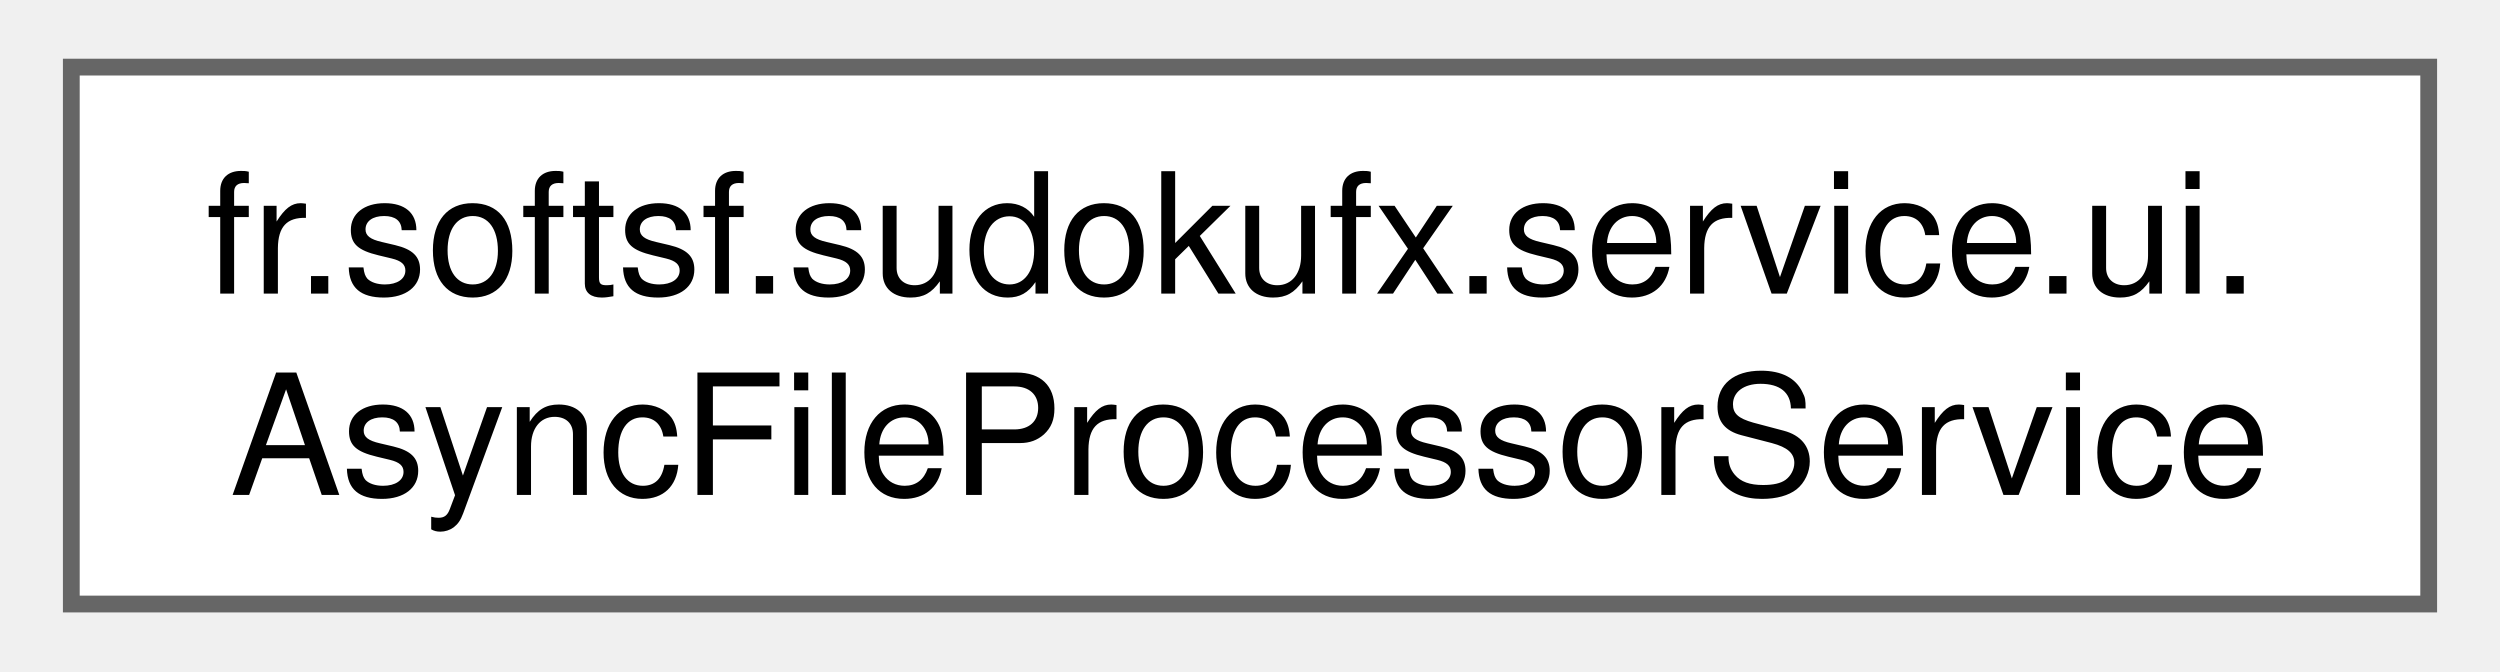
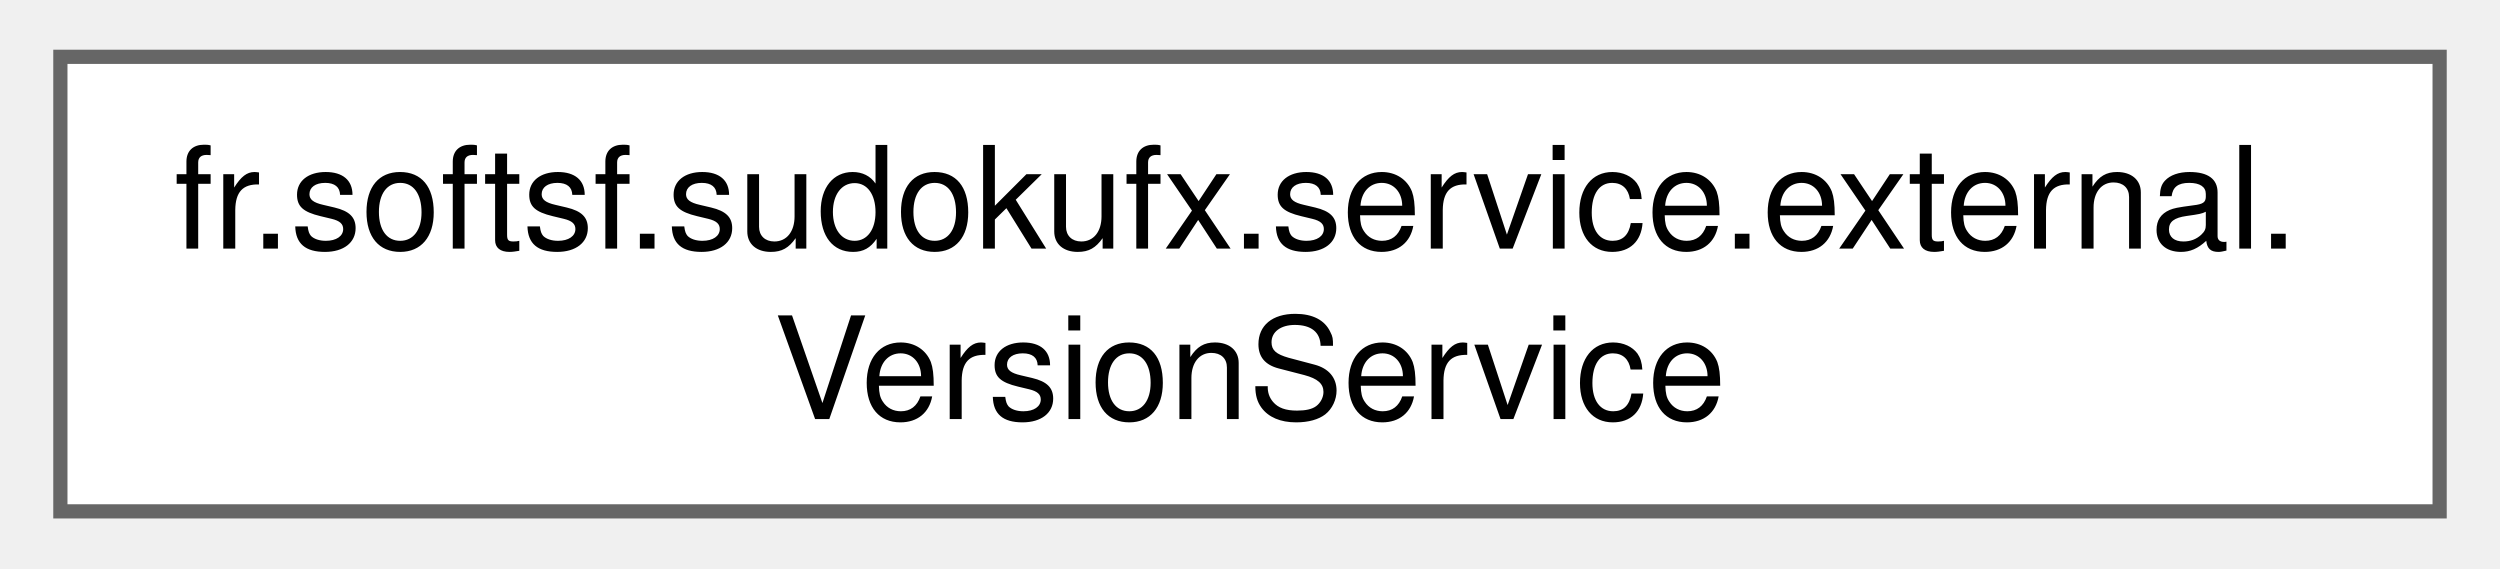
- <svg xmlns="http://www.w3.org/2000/svg" xmlns:xlink="http://www.w3.org/1999/xlink" width="149pt" height="40pt" viewBox="0.00 0.00 148.50 40.00">
+ <svg xmlns="http://www.w3.org/2000/svg" xmlns:xlink="http://www.w3.org/1999/xlink" width="176pt" height="40pt" viewBox="0.00 0.00 175.50 40.00">
  <g id="graph0" class="graph" transform="scale(1 1) rotate(0) translate(4 36)">
    <g id="Node000000" class="node">
      <g id="a_Node000000">
-         <a xlink:href="classfr_1_1softsf_1_1sudokufx_1_1service_1_1ui_1_1_async_file_processor_service.html" target="_top" xlink:title=" ">
-           <polygon fill="white" stroke="#666666" points="140.5,-32 0,-32 0,0 140.5,0 140.5,-32" />
-           <text text-anchor="start" x="8" y="-18.5" font-family="Helvetica,sans-Serif" font-size="10.00">fr.softsf.sudokufx.service.ui.</text>
-           <text text-anchor="middle" x="70.25" y="-6.5" font-family="Helvetica,sans-Serif" font-size="10.00">AsyncFileProcessorService</text>
+         <a xlink:href="classfr_1_1softsf_1_1sudokufx_1_1service_1_1external_1_1_version_service.html" target="_top" xlink:title="Service for checking if the application version is up to date by querying GitHub.">
+           <polygon fill="white" stroke="#666666" points="167.5,-32 0,-32 0,0 167.5,0 167.5,-32" />
+           <text text-anchor="start" x="8" y="-18.5" font-family="Helvetica,sans-Serif" font-size="10.00">fr.softsf.sudokufx.service.external.</text>
+           <text text-anchor="middle" x="83.75" y="-6.5" font-family="Helvetica,sans-Serif" font-size="10.00">VersionService</text>
        </a>
      </g>
    </g>
  </g>
</svg>
